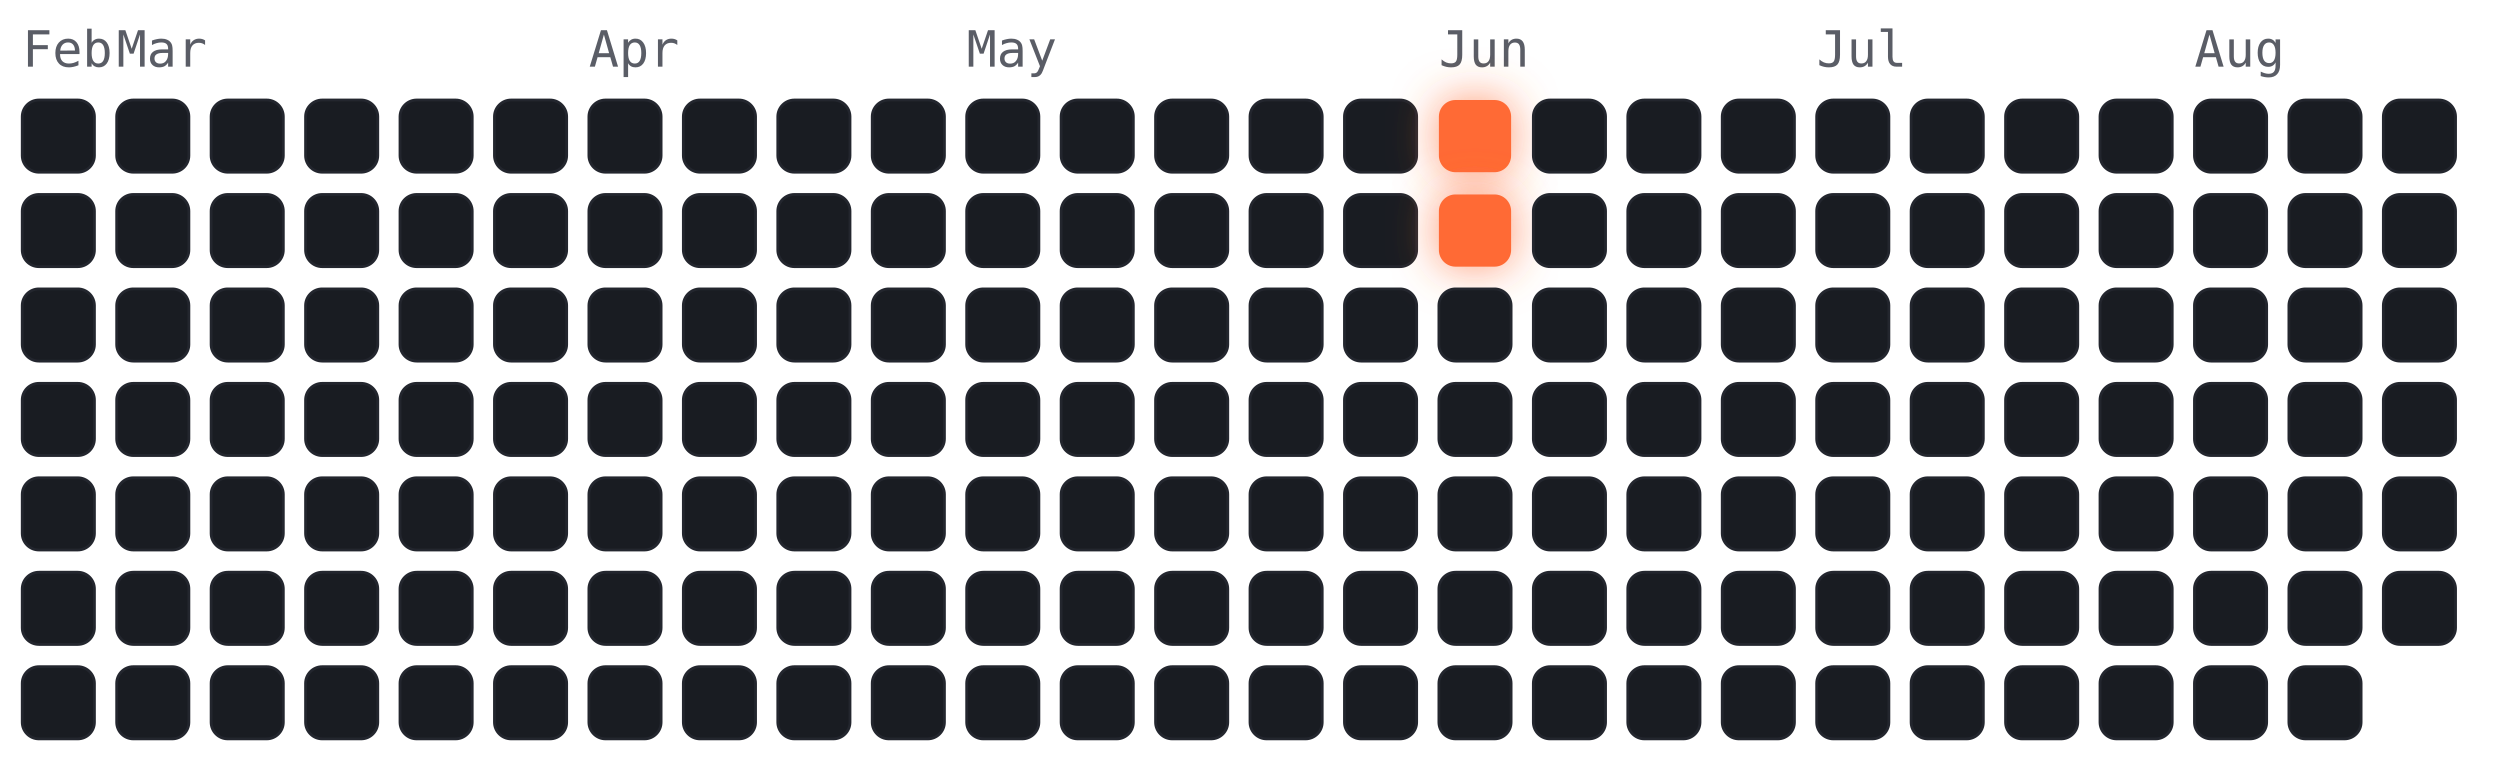
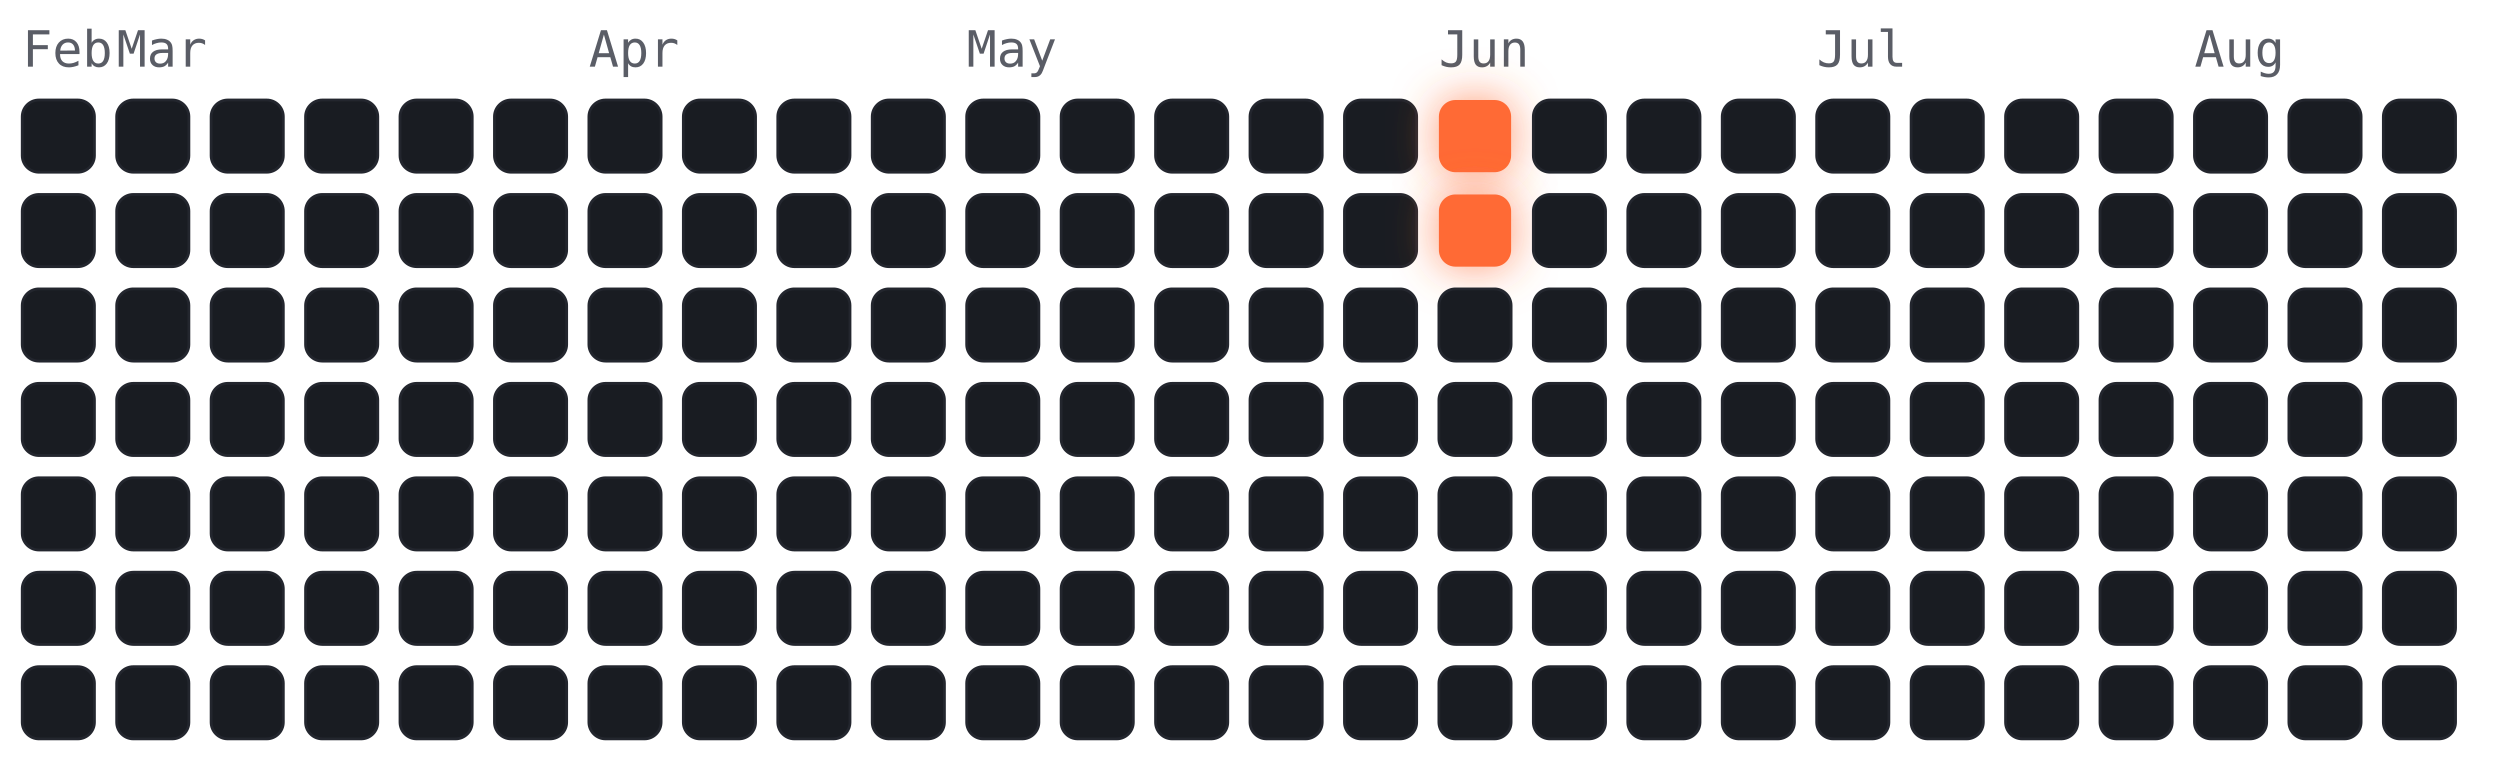
<svg xmlns="http://www.w3.org/2000/svg" viewBox="-4 -18 450 141" width="450" height="141" font-family="ui-monospace,Menlo,monospace">
  <style>
.cold{fill:#191c22;stroke:#23262e;stroke-width:.5}
.hot{fill:#ff6b35;filter:drop-shadow(0 0 4px rgba(255,107,53,.7))}
.m{fill:#5a5d66;font-size:9px}
</style>
  <text class="m" x="0" y="-6">Feb</text>
  <text class="m" x="17" y="-6">Mar</text>
  <text class="m" x="102" y="-6">Apr</text>
  <text class="m" x="170" y="-6">May</text>
  <text class="m" x="255" y="-6">Jun</text>
  <text class="m" x="323" y="-6">Jul</text>
  <text class="m" x="391" y="-6">Aug</text>
  <rect class="cold" x="0" y="0" width="13" height="13" rx="3" />
  <rect class="cold" x="0" y="17" width="13" height="13" rx="3" />
  <rect class="cold" x="0" y="34" width="13" height="13" rx="3" />
  <rect class="cold" x="0" y="51" width="13" height="13" rx="3" />
  <rect class="cold" x="0" y="68" width="13" height="13" rx="3" />
  <rect class="cold" x="0" y="85" width="13" height="13" rx="3" />
  <rect class="cold" x="0" y="102" width="13" height="13" rx="3" />
  <rect class="cold" x="17" y="0" width="13" height="13" rx="3" />
  <rect class="cold" x="17" y="17" width="13" height="13" rx="3" />
  <rect class="cold" x="17" y="34" width="13" height="13" rx="3" />
  <rect class="cold" x="17" y="51" width="13" height="13" rx="3" />
  <rect class="cold" x="17" y="68" width="13" height="13" rx="3" />
  <rect class="cold" x="17" y="85" width="13" height="13" rx="3" />
  <rect class="cold" x="17" y="102" width="13" height="13" rx="3" />
  <rect class="cold" x="34" y="0" width="13" height="13" rx="3" />
  <rect class="cold" x="34" y="17" width="13" height="13" rx="3" />
  <rect class="cold" x="34" y="34" width="13" height="13" rx="3" />
  <rect class="cold" x="34" y="51" width="13" height="13" rx="3" />
  <rect class="cold" x="34" y="68" width="13" height="13" rx="3" />
  <rect class="cold" x="34" y="85" width="13" height="13" rx="3" />
  <rect class="cold" x="34" y="102" width="13" height="13" rx="3" />
  <rect class="cold" x="51" y="0" width="13" height="13" rx="3" />
  <rect class="cold" x="51" y="17" width="13" height="13" rx="3" />
  <rect class="cold" x="51" y="34" width="13" height="13" rx="3" />
  <rect class="cold" x="51" y="51" width="13" height="13" rx="3" />
  <rect class="cold" x="51" y="68" width="13" height="13" rx="3" />
  <rect class="cold" x="51" y="85" width="13" height="13" rx="3" />
  <rect class="cold" x="51" y="102" width="13" height="13" rx="3" />
  <rect class="cold" x="68" y="0" width="13" height="13" rx="3" />
  <rect class="cold" x="68" y="17" width="13" height="13" rx="3" />
  <rect class="cold" x="68" y="34" width="13" height="13" rx="3" />
  <rect class="cold" x="68" y="51" width="13" height="13" rx="3" />
  <rect class="cold" x="68" y="68" width="13" height="13" rx="3" />
  <rect class="cold" x="68" y="85" width="13" height="13" rx="3" />
  <rect class="cold" x="68" y="102" width="13" height="13" rx="3" />
  <rect class="cold" x="85" y="0" width="13" height="13" rx="3" />
  <rect class="cold" x="85" y="17" width="13" height="13" rx="3" />
  <rect class="cold" x="85" y="34" width="13" height="13" rx="3" />
  <rect class="cold" x="85" y="51" width="13" height="13" rx="3" />
  <rect class="cold" x="85" y="68" width="13" height="13" rx="3" />
  <rect class="cold" x="85" y="85" width="13" height="13" rx="3" />
  <rect class="cold" x="85" y="102" width="13" height="13" rx="3" />
  <rect class="cold" x="102" y="0" width="13" height="13" rx="3" />
  <rect class="cold" x="102" y="17" width="13" height="13" rx="3" />
  <rect class="cold" x="102" y="34" width="13" height="13" rx="3" />
  <rect class="cold" x="102" y="51" width="13" height="13" rx="3" />
  <rect class="cold" x="102" y="68" width="13" height="13" rx="3" />
  <rect class="cold" x="102" y="85" width="13" height="13" rx="3" />
  <rect class="cold" x="102" y="102" width="13" height="13" rx="3" />
  <rect class="cold" x="119" y="0" width="13" height="13" rx="3" />
  <rect class="cold" x="119" y="17" width="13" height="13" rx="3" />
  <rect class="cold" x="119" y="34" width="13" height="13" rx="3" />
  <rect class="cold" x="119" y="51" width="13" height="13" rx="3" />
  <rect class="cold" x="119" y="68" width="13" height="13" rx="3" />
  <rect class="cold" x="119" y="85" width="13" height="13" rx="3" />
  <rect class="cold" x="119" y="102" width="13" height="13" rx="3" />
  <rect class="cold" x="136" y="0" width="13" height="13" rx="3" />
  <rect class="cold" x="136" y="17" width="13" height="13" rx="3" />
  <rect class="cold" x="136" y="34" width="13" height="13" rx="3" />
  <rect class="cold" x="136" y="51" width="13" height="13" rx="3" />
  <rect class="cold" x="136" y="68" width="13" height="13" rx="3" />
  <rect class="cold" x="136" y="85" width="13" height="13" rx="3" />
  <rect class="cold" x="136" y="102" width="13" height="13" rx="3" />
  <rect class="cold" x="153" y="0" width="13" height="13" rx="3" />
  <rect class="cold" x="153" y="17" width="13" height="13" rx="3" />
  <rect class="cold" x="153" y="34" width="13" height="13" rx="3" />
  <rect class="cold" x="153" y="51" width="13" height="13" rx="3" />
  <rect class="cold" x="153" y="68" width="13" height="13" rx="3" />
  <rect class="cold" x="153" y="85" width="13" height="13" rx="3" />
  <rect class="cold" x="153" y="102" width="13" height="13" rx="3" />
  <rect class="cold" x="170" y="0" width="13" height="13" rx="3" />
  <rect class="cold" x="170" y="17" width="13" height="13" rx="3" />
  <rect class="cold" x="170" y="34" width="13" height="13" rx="3" />
  <rect class="cold" x="170" y="51" width="13" height="13" rx="3" />
  <rect class="cold" x="170" y="68" width="13" height="13" rx="3" />
  <rect class="cold" x="170" y="85" width="13" height="13" rx="3" />
  <rect class="cold" x="170" y="102" width="13" height="13" rx="3" />
  <rect class="cold" x="187" y="0" width="13" height="13" rx="3" />
  <rect class="cold" x="187" y="17" width="13" height="13" rx="3" />
  <rect class="cold" x="187" y="34" width="13" height="13" rx="3" />
  <rect class="cold" x="187" y="51" width="13" height="13" rx="3" />
  <rect class="cold" x="187" y="68" width="13" height="13" rx="3" />
  <rect class="cold" x="187" y="85" width="13" height="13" rx="3" />
  <rect class="cold" x="187" y="102" width="13" height="13" rx="3" />
  <rect class="cold" x="204" y="0" width="13" height="13" rx="3" />
  <rect class="cold" x="204" y="17" width="13" height="13" rx="3" />
  <rect class="cold" x="204" y="34" width="13" height="13" rx="3" />
  <rect class="cold" x="204" y="51" width="13" height="13" rx="3" />
  <rect class="cold" x="204" y="68" width="13" height="13" rx="3" />
  <rect class="cold" x="204" y="85" width="13" height="13" rx="3" />
  <rect class="cold" x="204" y="102" width="13" height="13" rx="3" />
  <rect class="cold" x="221" y="0" width="13" height="13" rx="3" />
  <rect class="cold" x="221" y="17" width="13" height="13" rx="3" />
  <rect class="cold" x="221" y="34" width="13" height="13" rx="3" />
  <rect class="cold" x="221" y="51" width="13" height="13" rx="3" />
  <rect class="cold" x="221" y="68" width="13" height="13" rx="3" />
  <rect class="cold" x="221" y="85" width="13" height="13" rx="3" />
  <rect class="cold" x="221" y="102" width="13" height="13" rx="3" />
  <rect class="cold" x="238" y="0" width="13" height="13" rx="3" />
  <rect class="cold" x="238" y="17" width="13" height="13" rx="3" />
  <rect class="cold" x="238" y="34" width="13" height="13" rx="3" />
  <rect class="cold" x="238" y="51" width="13" height="13" rx="3" />
  <rect class="cold" x="238" y="68" width="13" height="13" rx="3" />
  <rect class="cold" x="238" y="85" width="13" height="13" rx="3" />
  <rect class="cold" x="238" y="102" width="13" height="13" rx="3" />
  <rect class="hot" x="255" y="0" width="13" height="13" rx="3" />
  <rect class="hot" x="255" y="17" width="13" height="13" rx="3" />
  <rect class="cold" x="255" y="34" width="13" height="13" rx="3" />
  <rect class="cold" x="255" y="51" width="13" height="13" rx="3" />
  <rect class="cold" x="255" y="68" width="13" height="13" rx="3" />
  <rect class="cold" x="255" y="85" width="13" height="13" rx="3" />
  <rect class="cold" x="255" y="102" width="13" height="13" rx="3" />
  <rect class="cold" x="272" y="0" width="13" height="13" rx="3" />
  <rect class="cold" x="272" y="17" width="13" height="13" rx="3" />
  <rect class="cold" x="272" y="34" width="13" height="13" rx="3" />
  <rect class="cold" x="272" y="51" width="13" height="13" rx="3" />
  <rect class="cold" x="272" y="68" width="13" height="13" rx="3" />
  <rect class="cold" x="272" y="85" width="13" height="13" rx="3" />
  <rect class="cold" x="272" y="102" width="13" height="13" rx="3" />
  <rect class="cold" x="289" y="0" width="13" height="13" rx="3" />
  <rect class="cold" x="289" y="17" width="13" height="13" rx="3" />
  <rect class="cold" x="289" y="34" width="13" height="13" rx="3" />
  <rect class="cold" x="289" y="51" width="13" height="13" rx="3" />
  <rect class="cold" x="289" y="68" width="13" height="13" rx="3" />
  <rect class="cold" x="289" y="85" width="13" height="13" rx="3" />
  <rect class="cold" x="289" y="102" width="13" height="13" rx="3" />
  <rect class="cold" x="306" y="0" width="13" height="13" rx="3" />
  <rect class="cold" x="306" y="17" width="13" height="13" rx="3" />
  <rect class="cold" x="306" y="34" width="13" height="13" rx="3" />
  <rect class="cold" x="306" y="51" width="13" height="13" rx="3" />
  <rect class="cold" x="306" y="68" width="13" height="13" rx="3" />
  <rect class="cold" x="306" y="85" width="13" height="13" rx="3" />
  <rect class="cold" x="306" y="102" width="13" height="13" rx="3" />
  <rect class="cold" x="323" y="0" width="13" height="13" rx="3" />
  <rect class="cold" x="323" y="17" width="13" height="13" rx="3" />
  <rect class="cold" x="323" y="34" width="13" height="13" rx="3" />
  <rect class="cold" x="323" y="51" width="13" height="13" rx="3" />
  <rect class="cold" x="323" y="68" width="13" height="13" rx="3" />
  <rect class="cold" x="323" y="85" width="13" height="13" rx="3" />
  <rect class="cold" x="323" y="102" width="13" height="13" rx="3" />
  <rect class="cold" x="340" y="0" width="13" height="13" rx="3" />
  <rect class="cold" x="340" y="17" width="13" height="13" rx="3" />
  <rect class="cold" x="340" y="34" width="13" height="13" rx="3" />
  <rect class="cold" x="340" y="51" width="13" height="13" rx="3" />
  <rect class="cold" x="340" y="68" width="13" height="13" rx="3" />
  <rect class="cold" x="340" y="85" width="13" height="13" rx="3" />
  <rect class="cold" x="340" y="102" width="13" height="13" rx="3" />
  <rect class="cold" x="357" y="0" width="13" height="13" rx="3" />
  <rect class="cold" x="357" y="17" width="13" height="13" rx="3" />
  <rect class="cold" x="357" y="34" width="13" height="13" rx="3" />
  <rect class="cold" x="357" y="51" width="13" height="13" rx="3" />
  <rect class="cold" x="357" y="68" width="13" height="13" rx="3" />
  <rect class="cold" x="357" y="85" width="13" height="13" rx="3" />
  <rect class="cold" x="357" y="102" width="13" height="13" rx="3" />
  <rect class="cold" x="374" y="0" width="13" height="13" rx="3" />
  <rect class="cold" x="374" y="17" width="13" height="13" rx="3" />
  <rect class="cold" x="374" y="34" width="13" height="13" rx="3" />
  <rect class="cold" x="374" y="51" width="13" height="13" rx="3" />
  <rect class="cold" x="374" y="68" width="13" height="13" rx="3" />
  <rect class="cold" x="374" y="85" width="13" height="13" rx="3" />
  <rect class="cold" x="374" y="102" width="13" height="13" rx="3" />
  <rect class="cold" x="391" y="0" width="13" height="13" rx="3" />
  <rect class="cold" x="391" y="17" width="13" height="13" rx="3" />
  <rect class="cold" x="391" y="34" width="13" height="13" rx="3" />
  <rect class="cold" x="391" y="51" width="13" height="13" rx="3" />
  <rect class="cold" x="391" y="68" width="13" height="13" rx="3" />
  <rect class="cold" x="391" y="85" width="13" height="13" rx="3" />
  <rect class="cold" x="391" y="102" width="13" height="13" rx="3" />
  <rect class="cold" x="408" y="0" width="13" height="13" rx="3" />
  <rect class="cold" x="408" y="17" width="13" height="13" rx="3" />
  <rect class="cold" x="408" y="34" width="13" height="13" rx="3" />
  <rect class="cold" x="408" y="51" width="13" height="13" rx="3" />
  <rect class="cold" x="408" y="68" width="13" height="13" rx="3" />
  <rect class="cold" x="408" y="85" width="13" height="13" rx="3" />
  <rect class="cold" x="408" y="102" width="13" height="13" rx="3" />
  <rect class="cold" x="425" y="0" width="13" height="13" rx="3" />
  <rect class="cold" x="425" y="17" width="13" height="13" rx="3" />
  <rect class="cold" x="425" y="34" width="13" height="13" rx="3" />
  <rect class="cold" x="425" y="51" width="13" height="13" rx="3" />
  <rect class="cold" x="425" y="68" width="13" height="13" rx="3" />
  <rect class="cold" x="425" y="85" width="13" height="13" rx="3" />
+   <rect class="cold" x="425" y="102" width="13" height="13" rx="3" />
</svg>
